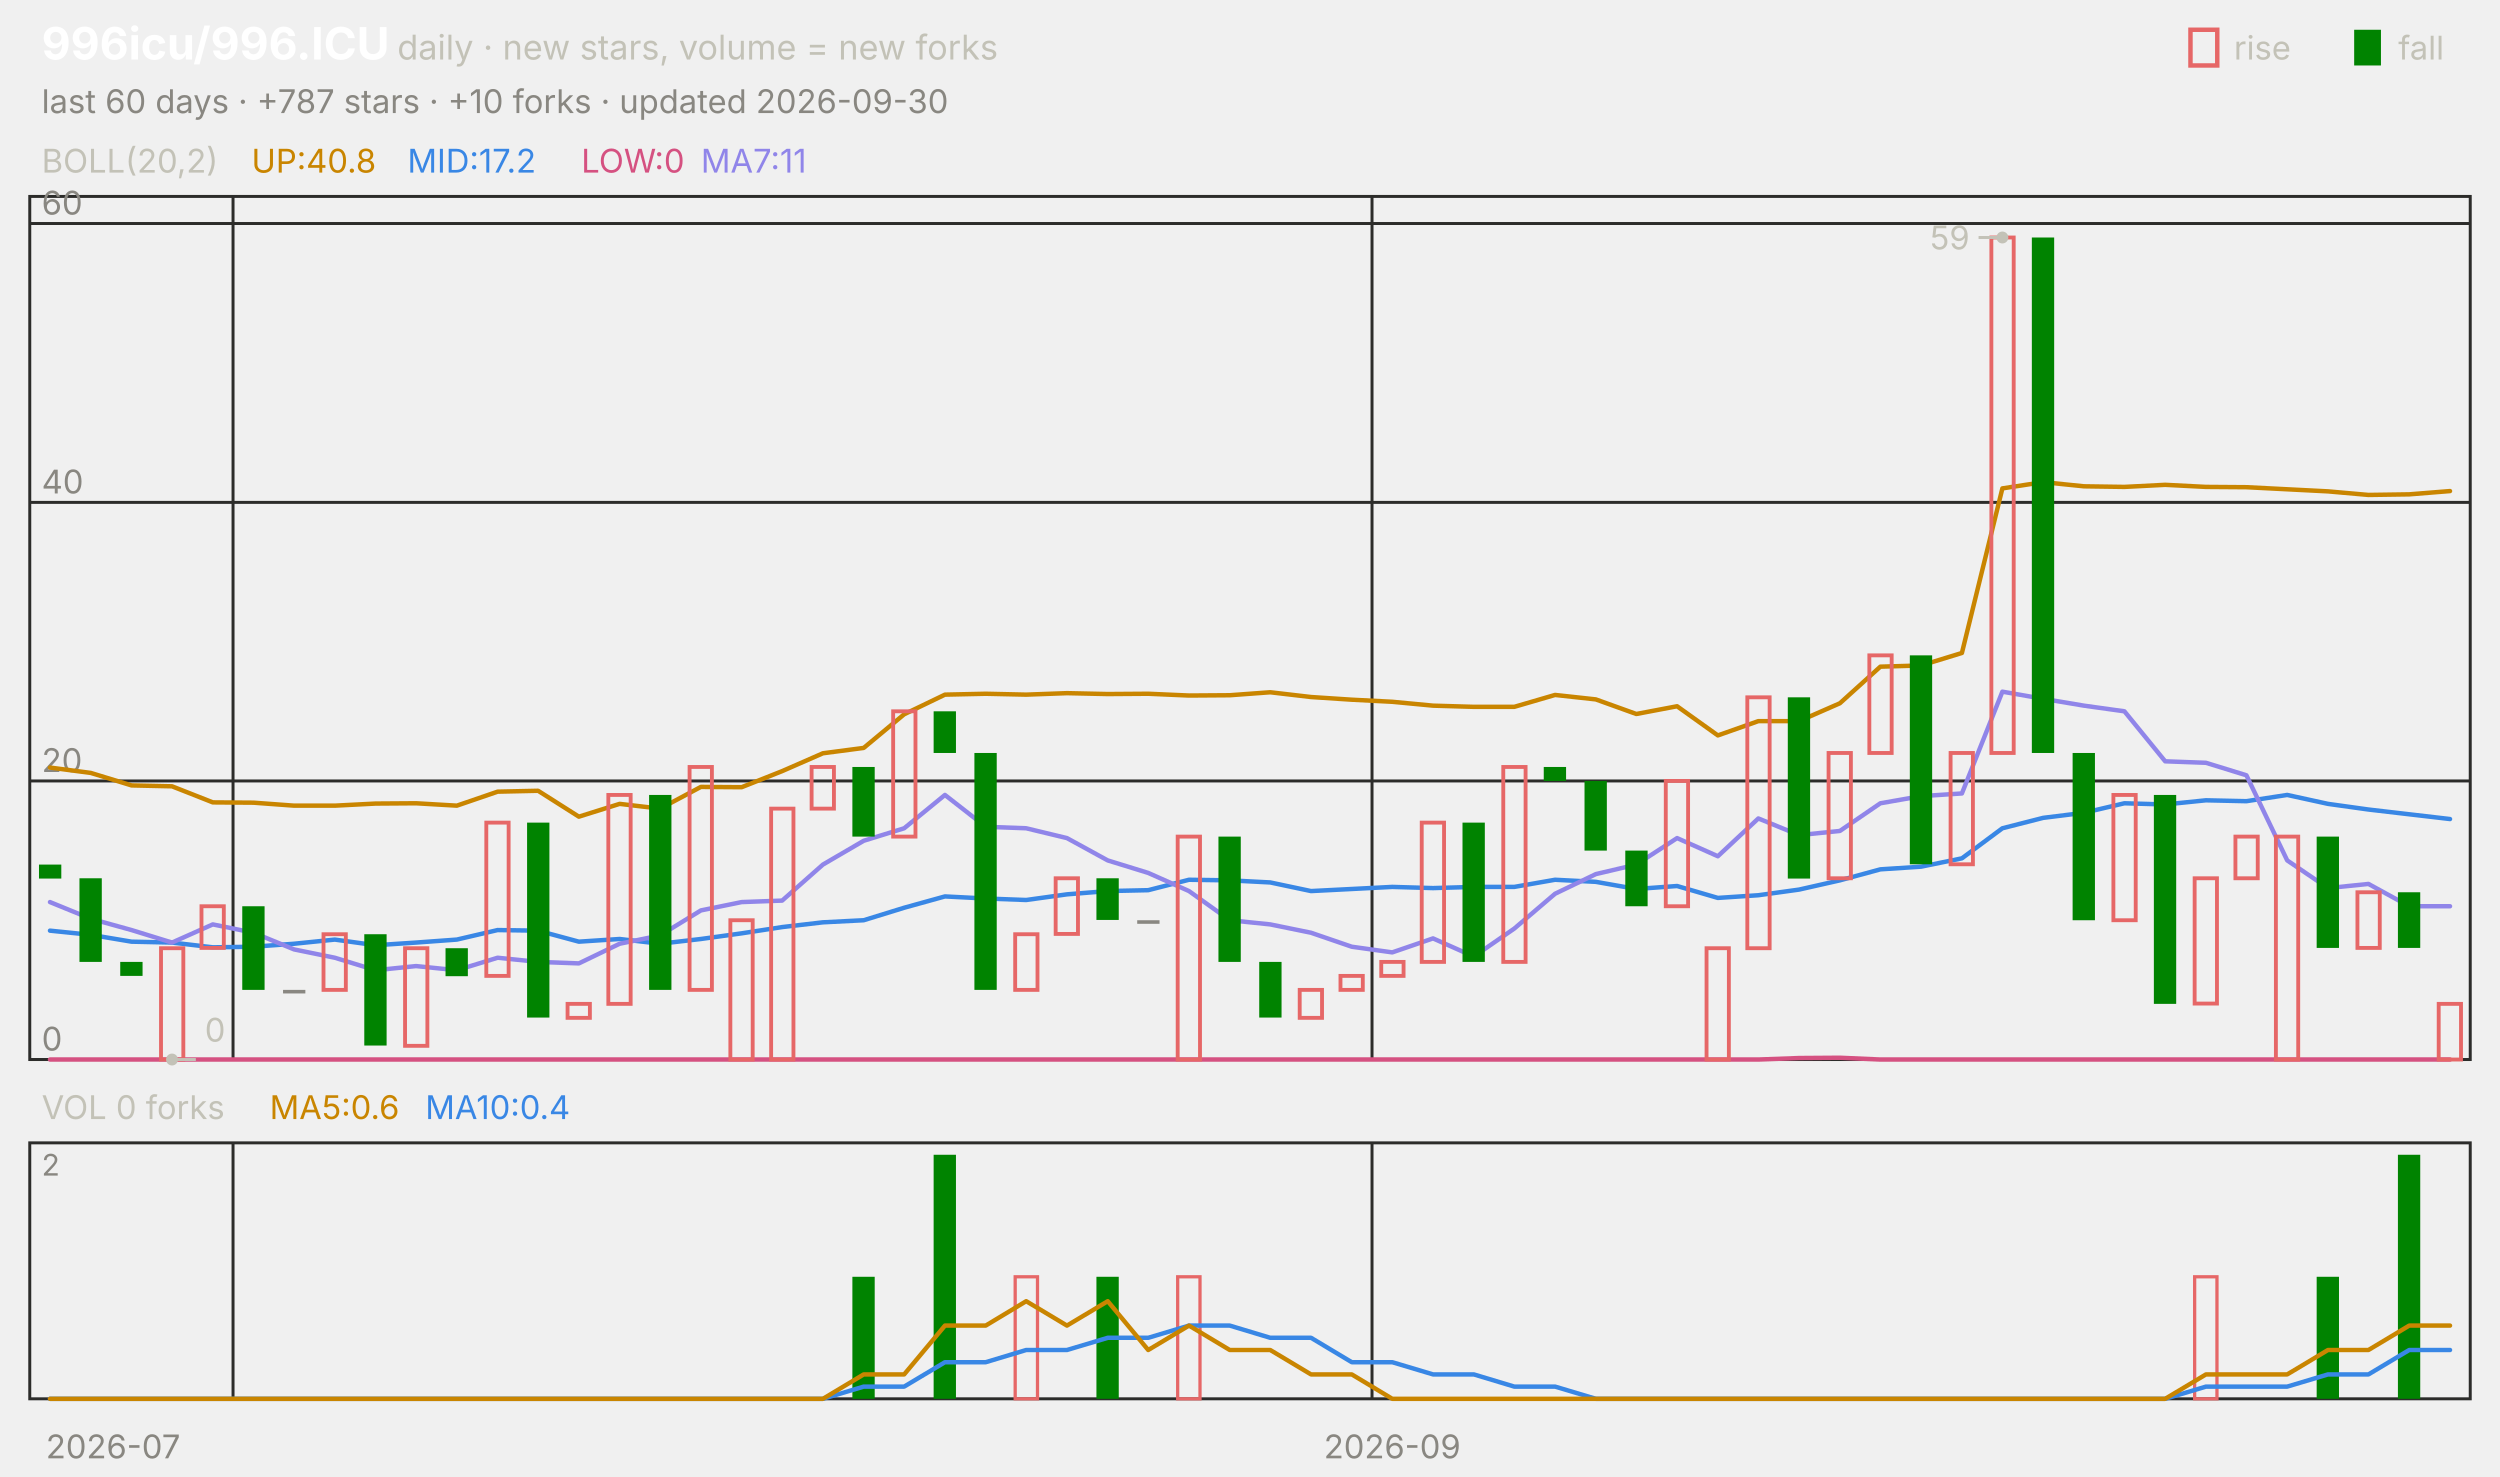
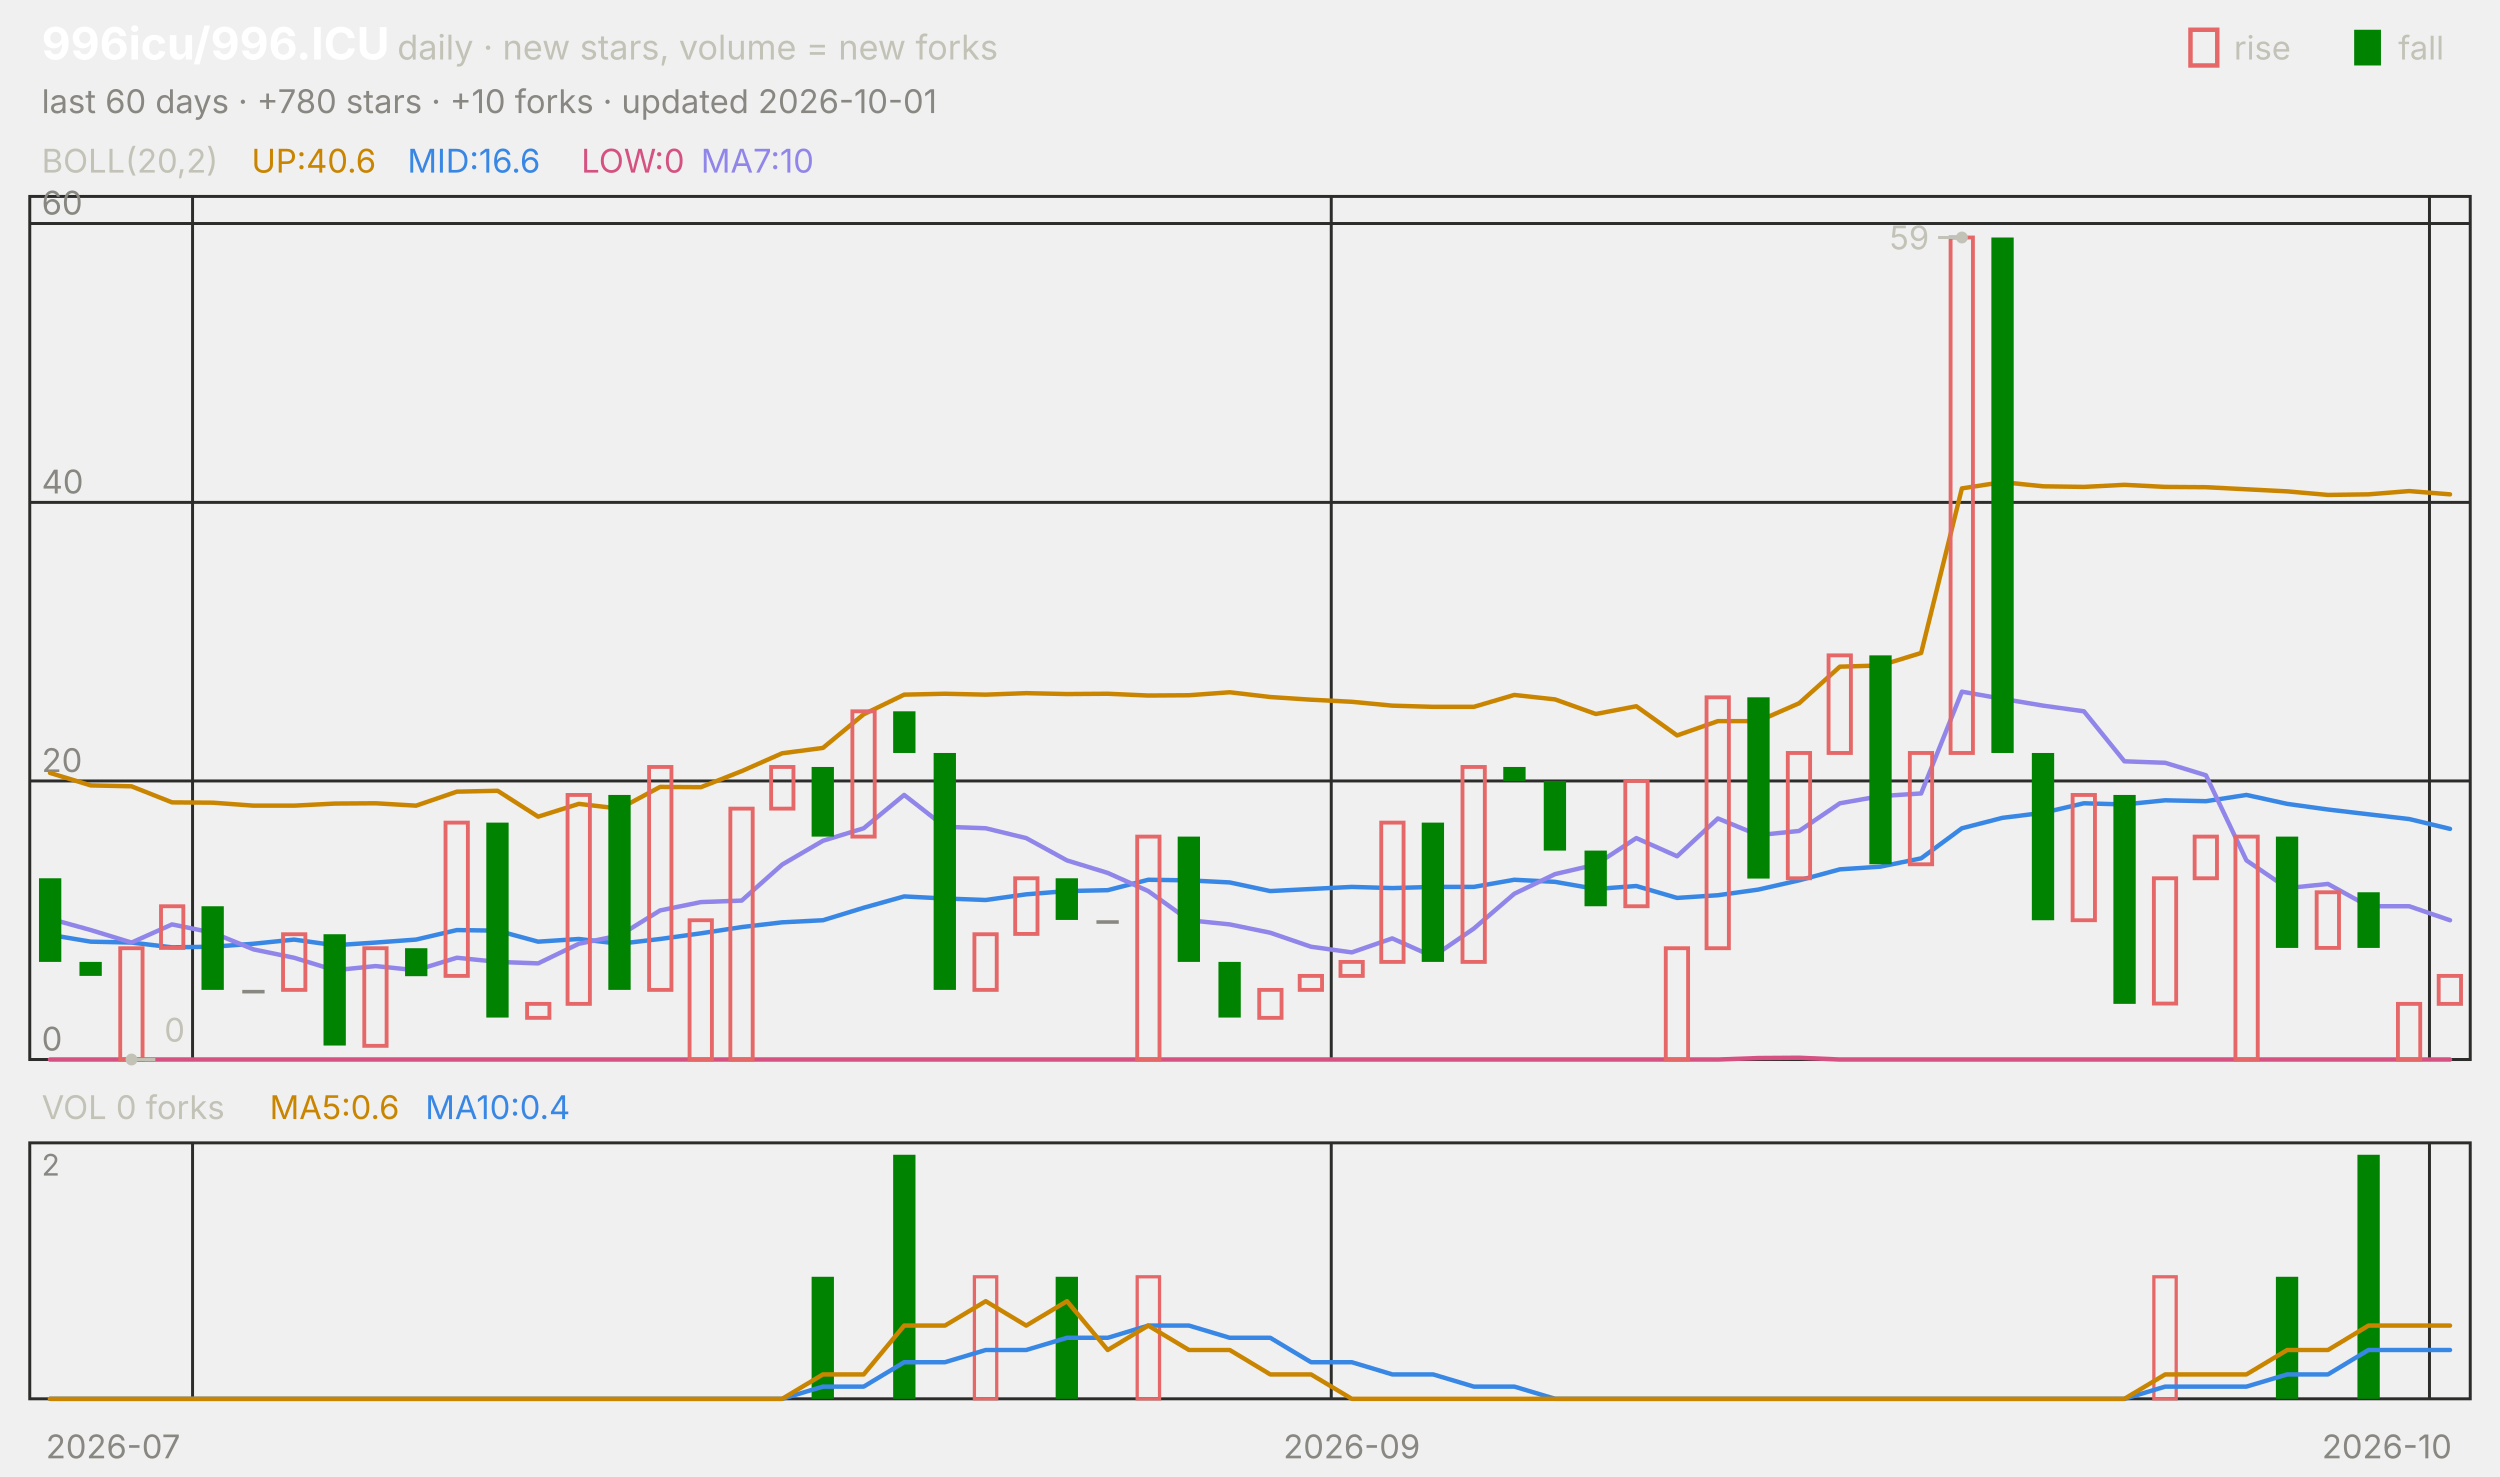
<svg xmlns="http://www.w3.org/2000/svg" viewBox="0 0 840 496" width="840" height="496" font-family="-apple-system,'Segoe UI',system-ui,sans-serif" role="img" aria-label="996icu/996.ICU candlestick chart">
  <text x="14.0" y="20.0" font-size="15" fill="#ffffff" font-weight="650">996icu/996.ICU</text>
  <text x="133.5" y="20.0" font-size="11.5" fill="#c3c2b7">daily · new stars, volume = new forks</text>
  <text x="805.8" y="20.0" font-size="11.0" fill="#c3c2b7">fall</text>
  <rect x="791" y="10" width="9" height="12" fill="#008300" />
  <text x="750.6" y="20.0" font-size="11.0" fill="#c3c2b7">rise</text>
  <rect x="736" y="10" width="9" height="12" fill="none" stroke="#e66767" stroke-width="1.5" />
-   <text x="14.0" y="38.0" font-size="11.0" fill="#898781">last 60 days · +787 stars · +10 forks · updated 2026-09-30</text>
+   <text x="14.0" y="38.0" font-size="11.0" fill="#898781">last 60 days · +780 stars · +10 forks · updated 2026-10-01</text>
  <rect x="10" y="66" width="820" height="290" fill="none" stroke="#2c2c2a" />
  <rect x="10" y="384" width="820" height="86" fill="none" stroke="#2c2c2a" />
  <text x="38.0" y="490.0" font-size="11.0" fill="#898781" text-anchor="middle">2026-07</text>
-   <line x1="78.3" y1="66.0" x2="78.3" y2="356.0" stroke="#2c2c2a" stroke-width="1.0" />
-   <line x1="78.3" y1="384.0" x2="78.3" y2="470.0" stroke="#2c2c2a" stroke-width="1.0" />
-   <line x1="461.0" y1="66.0" x2="461.0" y2="356.0" stroke="#2c2c2a" stroke-width="1.0" />
-   <line x1="461.0" y1="384.0" x2="461.0" y2="470.0" stroke="#2c2c2a" stroke-width="1.0" />
-   <text x="467.8" y="490.0" font-size="11.0" fill="#898781" text-anchor="middle">2026-09</text>
+   <line x1="64.7" y1="66.0" x2="64.7" y2="356.0" stroke="#2c2c2a" stroke-width="1.0" />
+   <line x1="64.7" y1="384.0" x2="64.7" y2="470.0" stroke="#2c2c2a" stroke-width="1.0" />
+   <line x1="447.3" y1="66.0" x2="447.3" y2="356.0" stroke="#2c2c2a" stroke-width="1.0" />
+   <line x1="447.3" y1="384.0" x2="447.3" y2="470.0" stroke="#2c2c2a" stroke-width="1.0" />
+   <text x="454.2" y="490.0" font-size="11.0" fill="#898781" text-anchor="middle">2026-09</text>
+   <line x1="816.3" y1="66.0" x2="816.3" y2="356.0" stroke="#2c2c2a" stroke-width="1.0" />
+   <line x1="816.3" y1="384.0" x2="816.3" y2="470.0" stroke="#2c2c2a" stroke-width="1.0" />
+   <text x="802.0" y="490.0" font-size="11.0" fill="#898781" text-anchor="middle">2026-10</text>
  <text x="14.0" y="58.0" font-size="11.0" fill="#c3c2b7">BOLL(20,2)</text>
-   <text x="84.5" y="58.0" font-size="11.0" fill="#c98500">UP:40.8</text>
-   <text x="136.9" y="58.0" font-size="11.0" fill="#3987e5">MID:17.2</text>
+   <text x="84.5" y="58.0" font-size="11.0" fill="#c98500">UP:40.6</text>
+   <text x="136.9" y="58.0" font-size="11.0" fill="#3987e5">MID:16.6</text>
  <text x="195.3" y="58.0" font-size="11.0" fill="#d55181">LOW:0</text>
-   <text x="235.5" y="58.0" font-size="11.0" fill="#9085e9">MA7:11</text>
+   <text x="235.5" y="58.0" font-size="11.0" fill="#9085e9">MA7:10</text>
  <line x1="10.0" y1="356.0" x2="830.0" y2="356.0" stroke="#2c2c2a" stroke-width="1.0" />
  <text x="14.0" y="353.0" font-size="11.0" fill="#898781">0</text>
  <line x1="10.0" y1="262.4" x2="830.0" y2="262.4" stroke="#2c2c2a" stroke-width="1.0" />
  <text x="14.0" y="259.4" font-size="11.0" fill="#898781">20</text>
  <line x1="10.0" y1="168.8" x2="830.0" y2="168.8" stroke="#2c2c2a" stroke-width="1.0" />
  <text x="14.0" y="165.8" font-size="11.0" fill="#898781">40</text>
  <line x1="10.0" y1="75.1" x2="830.0" y2="75.1" stroke="#2c2c2a" stroke-width="1.0" />
  <text x="14.0" y="72.1" font-size="11.0" fill="#898781">60</text>
-   <polyline points="16.8,257.9 30.5,259.7 44.2,263.9 57.8,264.2 71.5,269.6 85.2,269.7 98.8,270.7 112.5,270.7 126.2,270.0 139.8,269.9 153.5,270.7 167.2,266.0 180.8,265.7 194.5,274.4 208.2,270.1 221.8,271.7 235.5,264.4 249.2,264.5 262.8,259.1 276.5,253.1 290.2,251.3 303.8,240.0 317.5,233.4 331.2,233.1 344.8,233.4 358.5,232.9 372.2,233.2 385.8,233.1 399.5,233.7 413.2,233.6 426.8,232.6 440.5,234.2 454.2,235.1 467.8,235.8 481.5,237.1 495.2,237.5 508.8,237.5 522.5,233.5 536.2,235.0 549.8,239.9 563.5,237.3 577.2,247.1 590.8,242.3 604.5,242.3 618.2,236.3 631.8,224.0 645.5,223.6 659.2,219.4 672.8,164.1 686.5,162.0 700.2,163.4 713.8,163.6 727.5,162.9 741.2,163.6 754.8,163.7 768.5,164.4 782.2,165.1 795.8,166.3 809.5,166.1 823.2,165.0" fill="none" stroke="#c98500" stroke-width="1.5" stroke-linejoin="round" stroke-linecap="round" />
-   <polyline points="16.8,312.7 30.5,314.1 44.2,316.4 57.8,316.7 71.5,318.3 85.2,318.1 98.8,317.1 112.5,315.7 126.2,317.6 139.8,316.7 153.5,315.7 167.2,312.5 180.8,312.7 194.5,316.4 208.2,315.5 221.8,317.1 235.5,315.5 249.2,313.6 262.8,311.5 276.5,309.9 290.2,309.2 303.8,305.0 317.5,301.2 331.2,301.9 344.8,302.4 358.5,300.5 372.2,299.4 385.8,299.1 399.5,295.6 413.2,295.8 426.8,296.5 440.5,299.4 454.2,298.7 467.8,298.0 481.5,298.4 495.2,298.0 508.8,298.0 522.5,295.6 536.2,296.3 549.8,298.7 563.5,297.7 577.2,301.7 590.8,300.8 604.5,298.9 618.2,295.8 631.8,292.1 645.5,291.2 659.2,288.4 672.8,278.3 686.5,274.8 700.2,273.1 713.8,269.9 727.5,270.3 741.2,268.9 754.8,269.2 768.5,267.1 782.2,270.1 795.8,272.0 809.5,273.6 823.2,275.2" fill="none" stroke="#3987e5" stroke-width="1.5" stroke-linejoin="round" stroke-linecap="round" />
-   <polyline points="16.8,356.0 30.5,356.0 44.2,356.0 57.8,356.0 71.5,356.0 85.2,356.0 98.8,356.0 112.5,356.0 126.2,356.0 139.8,356.0 153.5,356.0 167.2,356.0 180.8,356.0 194.5,356.0 208.2,356.0 221.8,356.0 235.5,356.0 249.2,356.0 262.8,356.0 276.5,356.0 290.2,356.0 303.8,356.0 317.5,356.0 331.2,356.0 344.8,356.0 358.5,356.0 372.2,356.0 385.8,356.0 399.5,356.0 413.2,356.0 426.8,356.0 440.5,356.0 454.2,356.0 467.8,356.0 481.5,356.0 495.2,356.0 508.8,356.0 522.5,356.0 536.2,356.0 549.8,356.0 563.5,356.0 577.2,356.0 590.8,356.0 604.5,355.5 618.2,355.4 631.8,356.0 645.5,356.0 659.2,356.0 672.8,356.0 686.5,356.0 700.2,356.0 713.8,356.0 727.5,356.0 741.2,356.0 754.8,356.0 768.5,356.0 782.2,356.0 795.8,356.0 809.5,356.0 823.2,356.0" fill="none" stroke="#d55181" stroke-width="1.5" stroke-linejoin="round" stroke-linecap="round" />
-   <polyline points="16.8,303.1 30.5,308.7 44.2,312.5 57.8,316.7 71.5,310.6 85.2,313.4 98.8,319.0 112.5,321.8 126.2,326.0 139.8,324.6 153.5,326.0 167.2,321.8 180.8,323.2 194.5,323.7 208.2,317.1 221.8,314.3 235.5,305.9 249.2,303.1 262.8,302.6 276.5,290.5 290.2,282.5 303.8,278.3 317.5,267.1 331.2,277.8 344.8,278.3 358.5,281.6 372.2,289.1 385.8,293.3 399.5,299.4 413.2,309.2 426.8,310.6 440.5,313.4 454.2,318.1 467.8,320.0 481.5,315.3 495.2,321.4 508.8,312.0 522.5,300.3 536.2,293.7 549.8,290.5 563.5,281.6 577.2,287.7 590.8,275.0 604.5,280.6 618.2,279.2 631.8,269.9 645.5,267.5 659.2,266.6 672.8,232.4 686.5,234.8 700.2,237.1 713.8,239.0 727.5,255.8 741.2,256.3 754.8,260.5 768.5,289.1 782.2,298.4 795.8,297.0 809.5,304.5 823.2,304.5" fill="none" stroke="#9085e9" stroke-width="1.5" stroke-linejoin="round" stroke-linecap="round" />
-   <rect x="13.1" y="290.5" width="7.5" height="4.7" fill="#008300" />
-   <rect x="26.7" y="295.1" width="7.5" height="28.1" fill="#008300" />
-   <rect x="40.4" y="323.2" width="7.5" height="4.7" fill="#008300" />
-   <rect x="54.1" y="318.6" width="7.5" height="37.4" fill="none" stroke="#e66767" stroke-width="1.3" />
-   <rect x="67.7" y="304.5" width="7.5" height="14.0" fill="none" stroke="#e66767" stroke-width="1.3" />
-   <rect x="81.4" y="304.5" width="7.5" height="28.1" fill="#008300" />
-   <rect x="95.1" y="332.6" width="7.5" height="1.2" fill="#898781" />
-   <rect x="108.7" y="313.9" width="7.5" height="18.7" fill="none" stroke="#e66767" stroke-width="1.3" />
-   <rect x="122.4" y="313.9" width="7.5" height="37.4" fill="#008300" />
-   <rect x="136.1" y="318.6" width="7.5" height="32.8" fill="none" stroke="#e66767" stroke-width="1.3" />
-   <rect x="149.7" y="318.6" width="7.5" height="9.4" fill="#008300" />
-   <rect x="163.4" y="276.4" width="7.5" height="51.5" fill="none" stroke="#e66767" stroke-width="1.3" />
-   <rect x="177.1" y="276.4" width="7.5" height="65.5" fill="#008300" />
-   <rect x="190.7" y="337.3" width="7.5" height="4.7" fill="none" stroke="#e66767" stroke-width="1.3" />
-   <rect x="204.4" y="267.1" width="7.5" height="70.2" fill="none" stroke="#e66767" stroke-width="1.3" />
-   <rect x="218.1" y="267.1" width="7.5" height="65.5" fill="#008300" />
-   <rect x="231.7" y="257.7" width="7.5" height="74.9" fill="none" stroke="#e66767" stroke-width="1.3" />
-   <rect x="245.4" y="309.2" width="7.5" height="46.8" fill="none" stroke="#e66767" stroke-width="1.3" />
-   <rect x="259.1" y="271.7" width="7.5" height="84.3" fill="none" stroke="#e66767" stroke-width="1.3" />
-   <rect x="272.7" y="257.7" width="7.5" height="14.0" fill="none" stroke="#e66767" stroke-width="1.3" />
-   <rect x="286.4" y="257.7" width="7.5" height="23.4" fill="#008300" />
-   <rect x="300.1" y="239.0" width="7.5" height="42.1" fill="none" stroke="#e66767" stroke-width="1.3" />
-   <rect x="313.7" y="239.0" width="7.5" height="14.0" fill="#008300" />
-   <rect x="327.4" y="253.0" width="7.5" height="79.6" fill="#008300" />
-   <rect x="341.1" y="313.9" width="7.5" height="18.7" fill="none" stroke="#e66767" stroke-width="1.3" />
-   <rect x="354.7" y="295.1" width="7.5" height="18.7" fill="none" stroke="#e66767" stroke-width="1.3" />
-   <rect x="368.4" y="295.1" width="7.5" height="14.0" fill="#008300" />
-   <rect x="382.1" y="309.2" width="7.5" height="1.2" fill="#898781" />
-   <rect x="395.7" y="281.1" width="7.5" height="74.9" fill="none" stroke="#e66767" stroke-width="1.3" />
-   <rect x="409.4" y="281.1" width="7.5" height="42.1" fill="#008300" />
-   <rect x="423.1" y="323.2" width="7.5" height="18.7" fill="#008300" />
-   <rect x="436.7" y="332.6" width="7.5" height="9.4" fill="none" stroke="#e66767" stroke-width="1.3" />
-   <rect x="450.4" y="327.9" width="7.5" height="4.7" fill="none" stroke="#e66767" stroke-width="1.3" />
-   <rect x="464.1" y="323.2" width="7.5" height="4.7" fill="none" stroke="#e66767" stroke-width="1.3" />
-   <rect x="477.7" y="276.4" width="7.5" height="46.8" fill="none" stroke="#e66767" stroke-width="1.3" />
-   <rect x="491.4" y="276.4" width="7.5" height="46.8" fill="#008300" />
-   <rect x="505.1" y="257.7" width="7.5" height="65.5" fill="none" stroke="#e66767" stroke-width="1.3" />
-   <rect x="518.7" y="257.7" width="7.5" height="4.7" fill="#008300" />
-   <rect x="532.4" y="262.4" width="7.5" height="23.4" fill="#008300" />
-   <rect x="546.1" y="285.8" width="7.5" height="18.7" fill="#008300" />
-   <rect x="559.7" y="262.4" width="7.5" height="42.1" fill="none" stroke="#e66767" stroke-width="1.3" />
-   <rect x="573.4" y="318.6" width="7.5" height="37.4" fill="none" stroke="#e66767" stroke-width="1.3" />
-   <rect x="587.1" y="234.3" width="7.5" height="84.3" fill="none" stroke="#e66767" stroke-width="1.3" />
-   <rect x="600.7" y="234.3" width="7.5" height="60.9" fill="#008300" />
-   <rect x="614.4" y="253.0" width="7.5" height="42.1" fill="none" stroke="#e66767" stroke-width="1.3" />
-   <rect x="628.1" y="220.2" width="7.5" height="32.8" fill="none" stroke="#e66767" stroke-width="1.3" />
-   <rect x="641.7" y="220.2" width="7.5" height="70.2" fill="#008300" />
-   <rect x="655.4" y="253.0" width="7.5" height="37.4" fill="none" stroke="#e66767" stroke-width="1.3" />
-   <rect x="669.1" y="79.8" width="7.5" height="173.2" fill="none" stroke="#e66767" stroke-width="1.3" />
-   <rect x="682.7" y="79.8" width="7.5" height="173.2" fill="#008300" />
-   <rect x="696.4" y="253.0" width="7.5" height="56.2" fill="#008300" />
-   <rect x="710.1" y="267.1" width="7.5" height="42.1" fill="none" stroke="#e66767" stroke-width="1.3" />
-   <rect x="723.7" y="267.1" width="7.5" height="70.2" fill="#008300" />
-   <rect x="737.4" y="295.1" width="7.5" height="42.1" fill="none" stroke="#e66767" stroke-width="1.3" />
-   <rect x="751.1" y="281.1" width="7.5" height="14.0" fill="none" stroke="#e66767" stroke-width="1.3" />
-   <rect x="764.7" y="281.1" width="7.5" height="74.9" fill="none" stroke="#e66767" stroke-width="1.3" />
-   <rect x="778.4" y="281.1" width="7.5" height="37.4" fill="#008300" />
-   <rect x="792.1" y="299.8" width="7.5" height="18.7" fill="none" stroke="#e66767" stroke-width="1.3" />
-   <rect x="805.7" y="299.8" width="7.5" height="18.7" fill="#008300" />
-   <rect x="819.4" y="337.3" width="7.5" height="18.7" fill="none" stroke="#e66767" stroke-width="1.3" />
-   <circle cx="672.8" cy="79.8" r="2" fill="#c3c2b7" />
-   <line x1="672.8" y1="79.8" x2="664.8" y2="79.8" stroke="#c3c2b7" stroke-width="1.0" />
-   <text x="661.8" y="83.8" font-size="11.0" fill="#c3c2b7" text-anchor="end">59</text>
-   <circle cx="57.8" cy="356.0" r="2" fill="#c3c2b7" />
-   <line x1="57.8" y1="356.0" x2="65.8" y2="356.0" stroke="#c3c2b7" stroke-width="1.0" />
-   <text x="68.8" y="350.0" font-size="11.0" fill="#c3c2b7">0</text>
+   <polyline points="16.8,259.7 30.5,263.9 44.2,264.2 57.8,269.6 71.5,269.7 85.2,270.7 98.8,270.7 112.5,270.0 126.2,269.9 139.8,270.7 153.5,266.0 167.2,265.7 180.8,274.4 194.5,270.1 208.2,271.7 221.8,264.4 235.5,264.5 249.2,259.1 262.8,253.1 276.5,251.3 290.2,240.0 303.8,233.4 317.5,233.1 331.2,233.4 344.8,232.9 358.5,233.2 372.2,233.1 385.8,233.7 399.5,233.6 413.2,232.6 426.8,234.2 440.5,235.1 454.2,235.8 467.8,237.1 481.5,237.5 495.2,237.5 508.8,233.5 522.5,235.0 536.2,239.9 549.8,237.3 563.5,247.1 577.2,242.3 590.8,242.3 604.5,236.3 618.2,224.0 631.8,223.6 645.5,219.4 659.2,164.1 672.8,162.0 686.5,163.4 700.2,163.6 713.8,162.9 727.5,163.6 741.2,163.7 754.8,164.4 768.5,165.1 782.2,166.3 795.8,166.1 809.5,165.0 823.2,166.1" fill="none" stroke="#c98500" stroke-width="1.5" stroke-linejoin="round" stroke-linecap="round" />
+   <polyline points="16.8,314.1 30.5,316.4 44.2,316.7 57.8,318.3 71.5,318.1 85.2,317.1 98.8,315.7 112.5,317.6 126.2,316.7 139.8,315.7 153.5,312.5 167.2,312.7 180.8,316.4 194.5,315.5 208.2,317.1 221.8,315.5 235.5,313.6 249.2,311.5 262.8,309.9 276.5,309.2 290.2,305.0 303.8,301.2 317.5,301.9 331.2,302.4 344.8,300.5 358.5,299.4 372.2,299.1 385.8,295.6 399.5,295.8 413.2,296.5 426.8,299.4 440.5,298.7 454.2,298.0 467.8,298.4 481.5,298.0 495.2,298.0 508.8,295.6 522.5,296.3 536.2,298.7 549.8,297.7 563.5,301.7 577.2,300.8 590.8,298.9 604.5,295.8 618.2,292.1 631.8,291.2 645.5,288.4 659.2,278.3 672.8,274.8 686.5,273.1 700.2,269.9 713.8,270.3 727.5,268.9 741.2,269.2 754.8,267.1 768.5,270.1 782.2,272.0 795.8,273.6 809.5,275.2 823.2,278.5" fill="none" stroke="#3987e5" stroke-width="1.5" stroke-linejoin="round" stroke-linecap="round" />
+   <polyline points="16.8,356.0 30.5,356.0 44.2,356.0 57.8,356.0 71.5,356.0 85.2,356.0 98.8,356.0 112.5,356.0 126.2,356.0 139.8,356.0 153.5,356.0 167.2,356.0 180.8,356.0 194.5,356.0 208.2,356.0 221.8,356.0 235.5,356.0 249.2,356.0 262.8,356.0 276.5,356.0 290.2,356.0 303.8,356.0 317.5,356.0 331.2,356.0 344.8,356.0 358.5,356.0 372.2,356.0 385.8,356.0 399.5,356.0 413.2,356.0 426.8,356.0 440.5,356.0 454.2,356.0 467.8,356.0 481.5,356.0 495.2,356.0 508.8,356.0 522.5,356.0 536.2,356.0 549.8,356.0 563.5,356.0 577.2,356.0 590.8,355.5 604.5,355.4 618.2,356.0 631.8,356.0 645.5,356.0 659.2,356.0 672.8,356.0 686.5,356.0 700.2,356.0 713.8,356.0 727.5,356.0 741.2,356.0 754.8,356.0 768.5,356.0 782.2,356.0 795.8,356.0 809.5,356.0 823.2,356.0" fill="none" stroke="#d55181" stroke-width="1.5" stroke-linejoin="round" stroke-linecap="round" />
+   <polyline points="16.8,308.7 30.5,312.5 44.2,316.7 57.8,310.6 71.5,313.4 85.2,319.0 98.8,321.8 112.5,326.0 126.2,324.6 139.8,326.0 153.5,321.8 167.2,323.2 180.8,323.7 194.5,317.1 208.2,314.3 221.8,305.9 235.5,303.1 249.2,302.6 262.8,290.5 276.5,282.5 290.2,278.3 303.8,267.1 317.5,277.8 331.2,278.3 344.8,281.6 358.5,289.1 372.2,293.3 385.8,299.4 399.5,309.2 413.2,310.6 426.8,313.4 440.5,318.1 454.2,320.0 467.8,315.3 481.5,321.4 495.2,312.0 508.8,300.3 522.5,293.7 536.2,290.5 549.8,281.6 563.5,287.7 577.2,275.0 590.8,280.6 604.5,279.2 618.2,269.9 631.8,267.5 645.5,266.6 659.2,232.4 672.8,234.8 686.5,237.1 700.2,239.0 713.8,255.8 727.5,256.3 741.2,260.5 754.8,289.1 768.5,298.4 782.2,297.0 795.8,304.5 809.5,304.5 823.2,309.2" fill="none" stroke="#9085e9" stroke-width="1.5" stroke-linejoin="round" stroke-linecap="round" />
+   <rect x="13.1" y="295.1" width="7.5" height="28.1" fill="#008300" />
+   <rect x="26.7" y="323.2" width="7.5" height="4.7" fill="#008300" />
+   <rect x="40.4" y="318.6" width="7.5" height="37.4" fill="none" stroke="#e66767" stroke-width="1.3" />
+   <rect x="54.1" y="304.5" width="7.5" height="14.0" fill="none" stroke="#e66767" stroke-width="1.3" />
+   <rect x="67.7" y="304.5" width="7.5" height="28.1" fill="#008300" />
+   <rect x="81.4" y="332.6" width="7.5" height="1.2" fill="#898781" />
+   <rect x="95.1" y="313.9" width="7.5" height="18.7" fill="none" stroke="#e66767" stroke-width="1.3" />
+   <rect x="108.7" y="313.9" width="7.5" height="37.4" fill="#008300" />
+   <rect x="122.4" y="318.6" width="7.5" height="32.8" fill="none" stroke="#e66767" stroke-width="1.3" />
+   <rect x="136.1" y="318.6" width="7.5" height="9.4" fill="#008300" />
+   <rect x="149.7" y="276.4" width="7.5" height="51.5" fill="none" stroke="#e66767" stroke-width="1.3" />
+   <rect x="163.4" y="276.4" width="7.5" height="65.5" fill="#008300" />
+   <rect x="177.1" y="337.3" width="7.5" height="4.7" fill="none" stroke="#e66767" stroke-width="1.3" />
+   <rect x="190.7" y="267.1" width="7.5" height="70.2" fill="none" stroke="#e66767" stroke-width="1.3" />
+   <rect x="204.4" y="267.1" width="7.5" height="65.5" fill="#008300" />
+   <rect x="218.1" y="257.7" width="7.5" height="74.9" fill="none" stroke="#e66767" stroke-width="1.3" />
+   <rect x="231.7" y="309.2" width="7.5" height="46.8" fill="none" stroke="#e66767" stroke-width="1.3" />
+   <rect x="245.4" y="271.7" width="7.5" height="84.3" fill="none" stroke="#e66767" stroke-width="1.3" />
+   <rect x="259.1" y="257.7" width="7.5" height="14.0" fill="none" stroke="#e66767" stroke-width="1.3" />
+   <rect x="272.7" y="257.7" width="7.5" height="23.4" fill="#008300" />
+   <rect x="286.4" y="239.0" width="7.5" height="42.1" fill="none" stroke="#e66767" stroke-width="1.3" />
+   <rect x="300.1" y="239.0" width="7.5" height="14.0" fill="#008300" />
+   <rect x="313.7" y="253.0" width="7.5" height="79.6" fill="#008300" />
+   <rect x="327.4" y="313.9" width="7.5" height="18.7" fill="none" stroke="#e66767" stroke-width="1.3" />
+   <rect x="341.1" y="295.1" width="7.5" height="18.7" fill="none" stroke="#e66767" stroke-width="1.3" />
+   <rect x="354.7" y="295.1" width="7.5" height="14.0" fill="#008300" />
+   <rect x="368.4" y="309.2" width="7.5" height="1.2" fill="#898781" />
+   <rect x="382.1" y="281.1" width="7.5" height="74.9" fill="none" stroke="#e66767" stroke-width="1.3" />
+   <rect x="395.7" y="281.1" width="7.5" height="42.1" fill="#008300" />
+   <rect x="409.4" y="323.2" width="7.5" height="18.7" fill="#008300" />
+   <rect x="423.1" y="332.6" width="7.5" height="9.4" fill="none" stroke="#e66767" stroke-width="1.3" />
+   <rect x="436.7" y="327.9" width="7.5" height="4.7" fill="none" stroke="#e66767" stroke-width="1.3" />
+   <rect x="450.4" y="323.2" width="7.5" height="4.7" fill="none" stroke="#e66767" stroke-width="1.3" />
+   <rect x="464.1" y="276.4" width="7.5" height="46.8" fill="none" stroke="#e66767" stroke-width="1.3" />
+   <rect x="477.7" y="276.4" width="7.5" height="46.8" fill="#008300" />
+   <rect x="491.4" y="257.7" width="7.5" height="65.5" fill="none" stroke="#e66767" stroke-width="1.3" />
+   <rect x="505.1" y="257.7" width="7.5" height="4.7" fill="#008300" />
+   <rect x="518.7" y="262.4" width="7.5" height="23.4" fill="#008300" />
+   <rect x="532.4" y="285.8" width="7.5" height="18.7" fill="#008300" />
+   <rect x="546.1" y="262.4" width="7.5" height="42.1" fill="none" stroke="#e66767" stroke-width="1.3" />
+   <rect x="559.7" y="318.6" width="7.5" height="37.4" fill="none" stroke="#e66767" stroke-width="1.3" />
+   <rect x="573.4" y="234.3" width="7.5" height="84.3" fill="none" stroke="#e66767" stroke-width="1.3" />
+   <rect x="587.1" y="234.3" width="7.5" height="60.9" fill="#008300" />
+   <rect x="600.7" y="253.0" width="7.5" height="42.1" fill="none" stroke="#e66767" stroke-width="1.3" />
+   <rect x="614.4" y="220.2" width="7.5" height="32.8" fill="none" stroke="#e66767" stroke-width="1.3" />
+   <rect x="628.1" y="220.2" width="7.5" height="70.2" fill="#008300" />
+   <rect x="641.7" y="253.0" width="7.5" height="37.4" fill="none" stroke="#e66767" stroke-width="1.3" />
+   <rect x="655.4" y="79.8" width="7.5" height="173.2" fill="none" stroke="#e66767" stroke-width="1.3" />
+   <rect x="669.1" y="79.8" width="7.5" height="173.2" fill="#008300" />
+   <rect x="682.7" y="253.0" width="7.5" height="56.2" fill="#008300" />
+   <rect x="696.4" y="267.1" width="7.5" height="42.1" fill="none" stroke="#e66767" stroke-width="1.3" />
+   <rect x="710.1" y="267.1" width="7.5" height="70.2" fill="#008300" />
+   <rect x="723.7" y="295.1" width="7.5" height="42.1" fill="none" stroke="#e66767" stroke-width="1.3" />
+   <rect x="737.4" y="281.1" width="7.5" height="14.0" fill="none" stroke="#e66767" stroke-width="1.3" />
+   <rect x="751.1" y="281.1" width="7.5" height="74.9" fill="none" stroke="#e66767" stroke-width="1.3" />
+   <rect x="764.7" y="281.1" width="7.5" height="37.4" fill="#008300" />
+   <rect x="778.4" y="299.8" width="7.5" height="18.7" fill="none" stroke="#e66767" stroke-width="1.3" />
+   <rect x="792.1" y="299.8" width="7.5" height="18.7" fill="#008300" />
+   <rect x="805.7" y="337.3" width="7.5" height="18.7" fill="none" stroke="#e66767" stroke-width="1.3" />
+   <rect x="819.4" y="327.9" width="7.5" height="9.4" fill="none" stroke="#e66767" stroke-width="1.3" />
+   <circle cx="659.2" cy="79.8" r="2" fill="#c3c2b7" />
+   <line x1="659.2" y1="79.8" x2="651.2" y2="79.8" stroke="#c3c2b7" stroke-width="1.0" />
+   <text x="648.2" y="83.8" font-size="11.0" fill="#c3c2b7" text-anchor="end">59</text>
+   <circle cx="44.2" cy="356.0" r="2" fill="#c3c2b7" />
+   <line x1="44.2" y1="356.0" x2="52.2" y2="356.0" stroke="#c3c2b7" stroke-width="1.0" />
+   <text x="55.2" y="350.0" font-size="11.0" fill="#c3c2b7">0</text>
  <text x="14.0" y="376.0" font-size="11.0" fill="#c3c2b7">VOL 0 forks</text>
  <text x="90.6" y="376.0" font-size="11.0" fill="#c98500">MA5:0.6</text>
  <text x="142.9" y="376.0" font-size="11.0" fill="#3987e5">MA10:0.4</text>
  <text x="14.0" y="395.0" font-size="10" fill="#898781">2</text>
-   <rect x="286.4" y="429.0" width="7.5" height="41.0" fill="#008300" />
-   <rect x="313.7" y="388.0" width="7.5" height="82.0" fill="#008300" />
-   <rect x="341.1" y="429.0" width="7.5" height="41.0" fill="none" stroke="#e66767" stroke-width="1.1" />
-   <rect x="368.4" y="429.0" width="7.5" height="41.0" fill="#008300" />
-   <rect x="395.7" y="429.0" width="7.5" height="41.0" fill="none" stroke="#e66767" stroke-width="1.1" />
-   <rect x="737.4" y="429.0" width="7.5" height="41.0" fill="none" stroke="#e66767" stroke-width="1.1" />
-   <rect x="778.4" y="429.0" width="7.5" height="41.0" fill="#008300" />
-   <rect x="805.7" y="388.0" width="7.5" height="82.0" fill="#008300" />
-   <polyline points="16.8,470.0 30.5,470.0 44.2,470.0 57.8,470.0 71.5,470.0 85.2,470.0 98.8,470.0 112.5,470.0 126.2,470.0 139.8,470.0 153.5,470.0 167.2,470.0 180.8,470.0 194.5,470.0 208.2,470.0 221.8,470.0 235.5,470.0 249.2,470.0 262.8,470.0 276.5,470.0 290.2,465.9 303.8,465.9 317.5,457.7 331.2,457.7 344.8,453.6 358.5,453.6 372.2,449.5 385.8,449.5 399.5,445.4 413.2,445.4 426.8,449.5 440.5,449.5 454.2,457.7 467.8,457.7 481.5,461.8 495.2,461.8 508.8,465.9 522.5,465.9 536.2,470.0 549.8,470.0 563.5,470.0 577.2,470.0 590.8,470.0 604.5,470.0 618.2,470.0 631.8,470.0 645.5,470.0 659.2,470.0 672.8,470.0 686.5,470.0 700.2,470.0 713.8,470.0 727.5,470.0 741.2,465.9 754.8,465.9 768.5,465.9 782.2,461.8 795.8,461.8 809.5,453.6 823.2,453.6" fill="none" stroke="#3987e5" stroke-width="1.5" stroke-linejoin="round" stroke-linecap="round" />
-   <polyline points="16.8,470.0 30.5,470.0 44.2,470.0 57.8,470.0 71.5,470.0 85.2,470.0 98.8,470.0 112.5,470.0 126.2,470.0 139.8,470.0 153.5,470.0 167.2,470.0 180.8,470.0 194.5,470.0 208.2,470.0 221.8,470.0 235.5,470.0 249.2,470.0 262.8,470.0 276.5,470.0 290.2,461.8 303.8,461.8 317.5,445.4 331.2,445.4 344.8,437.2 358.5,445.4 372.2,437.2 385.8,453.6 399.5,445.4 413.2,453.6 426.8,453.6 440.5,461.8 454.2,461.8 467.8,470.0 481.5,470.0 495.2,470.0 508.8,470.0 522.5,470.0 536.2,470.0 549.8,470.0 563.5,470.0 577.2,470.0 590.8,470.0 604.5,470.0 618.2,470.0 631.8,470.0 645.5,470.0 659.2,470.0 672.8,470.0 686.5,470.0 700.2,470.0 713.8,470.0 727.5,470.0 741.2,461.8 754.8,461.8 768.5,461.8 782.2,453.6 795.8,453.6 809.5,445.4 823.2,445.4" fill="none" stroke="#c98500" stroke-width="1.5" stroke-linejoin="round" stroke-linecap="round" />
+   <rect x="272.7" y="429.0" width="7.5" height="41.0" fill="#008300" />
+   <rect x="300.1" y="388.0" width="7.5" height="82.0" fill="#008300" />
+   <rect x="327.4" y="429.0" width="7.5" height="41.0" fill="none" stroke="#e66767" stroke-width="1.1" />
+   <rect x="354.7" y="429.0" width="7.5" height="41.0" fill="#008300" />
+   <rect x="382.1" y="429.0" width="7.5" height="41.0" fill="none" stroke="#e66767" stroke-width="1.1" />
+   <rect x="723.7" y="429.0" width="7.5" height="41.0" fill="none" stroke="#e66767" stroke-width="1.1" />
+   <rect x="764.7" y="429.0" width="7.5" height="41.0" fill="#008300" />
+   <rect x="792.1" y="388.0" width="7.5" height="82.0" fill="#008300" />
+   <polyline points="16.8,470.0 30.5,470.0 44.2,470.0 57.8,470.0 71.5,470.0 85.2,470.0 98.8,470.0 112.5,470.0 126.2,470.0 139.8,470.0 153.5,470.0 167.2,470.0 180.8,470.0 194.5,470.0 208.2,470.0 221.8,470.0 235.5,470.0 249.2,470.0 262.8,470.0 276.5,465.9 290.2,465.9 303.8,457.7 317.5,457.7 331.2,453.6 344.8,453.6 358.5,449.5 372.2,449.5 385.8,445.4 399.5,445.4 413.2,449.5 426.8,449.5 440.5,457.7 454.2,457.7 467.8,461.8 481.5,461.8 495.2,465.9 508.8,465.9 522.5,470.0 536.2,470.0 549.8,470.0 563.5,470.0 577.2,470.0 590.8,470.0 604.5,470.0 618.2,470.0 631.8,470.0 645.5,470.0 659.2,470.0 672.8,470.0 686.5,470.0 700.2,470.0 713.8,470.0 727.5,465.9 741.2,465.9 754.8,465.9 768.5,461.8 782.2,461.8 795.8,453.6 809.5,453.6 823.2,453.6" fill="none" stroke="#3987e5" stroke-width="1.5" stroke-linejoin="round" stroke-linecap="round" />
+   <polyline points="16.8,470.0 30.5,470.0 44.2,470.0 57.8,470.0 71.5,470.0 85.2,470.0 98.8,470.0 112.5,470.0 126.2,470.0 139.8,470.0 153.5,470.0 167.2,470.0 180.8,470.0 194.5,470.0 208.2,470.0 221.8,470.0 235.5,470.0 249.2,470.0 262.8,470.0 276.5,461.8 290.2,461.8 303.8,445.4 317.5,445.4 331.2,437.2 344.8,445.4 358.5,437.2 372.2,453.6 385.8,445.4 399.5,453.6 413.2,453.6 426.8,461.8 440.5,461.8 454.2,470.0 467.8,470.0 481.5,470.0 495.2,470.0 508.8,470.0 522.5,470.0 536.2,470.0 549.8,470.0 563.5,470.0 577.2,470.0 590.8,470.0 604.5,470.0 618.2,470.0 631.8,470.0 645.5,470.0 659.2,470.0 672.8,470.0 686.5,470.0 700.2,470.0 713.8,470.0 727.5,461.8 741.2,461.8 754.8,461.8 768.5,453.6 782.2,453.6 795.8,445.4 809.5,445.4 823.2,445.4" fill="none" stroke="#c98500" stroke-width="1.5" stroke-linejoin="round" stroke-linecap="round" />
</svg>
